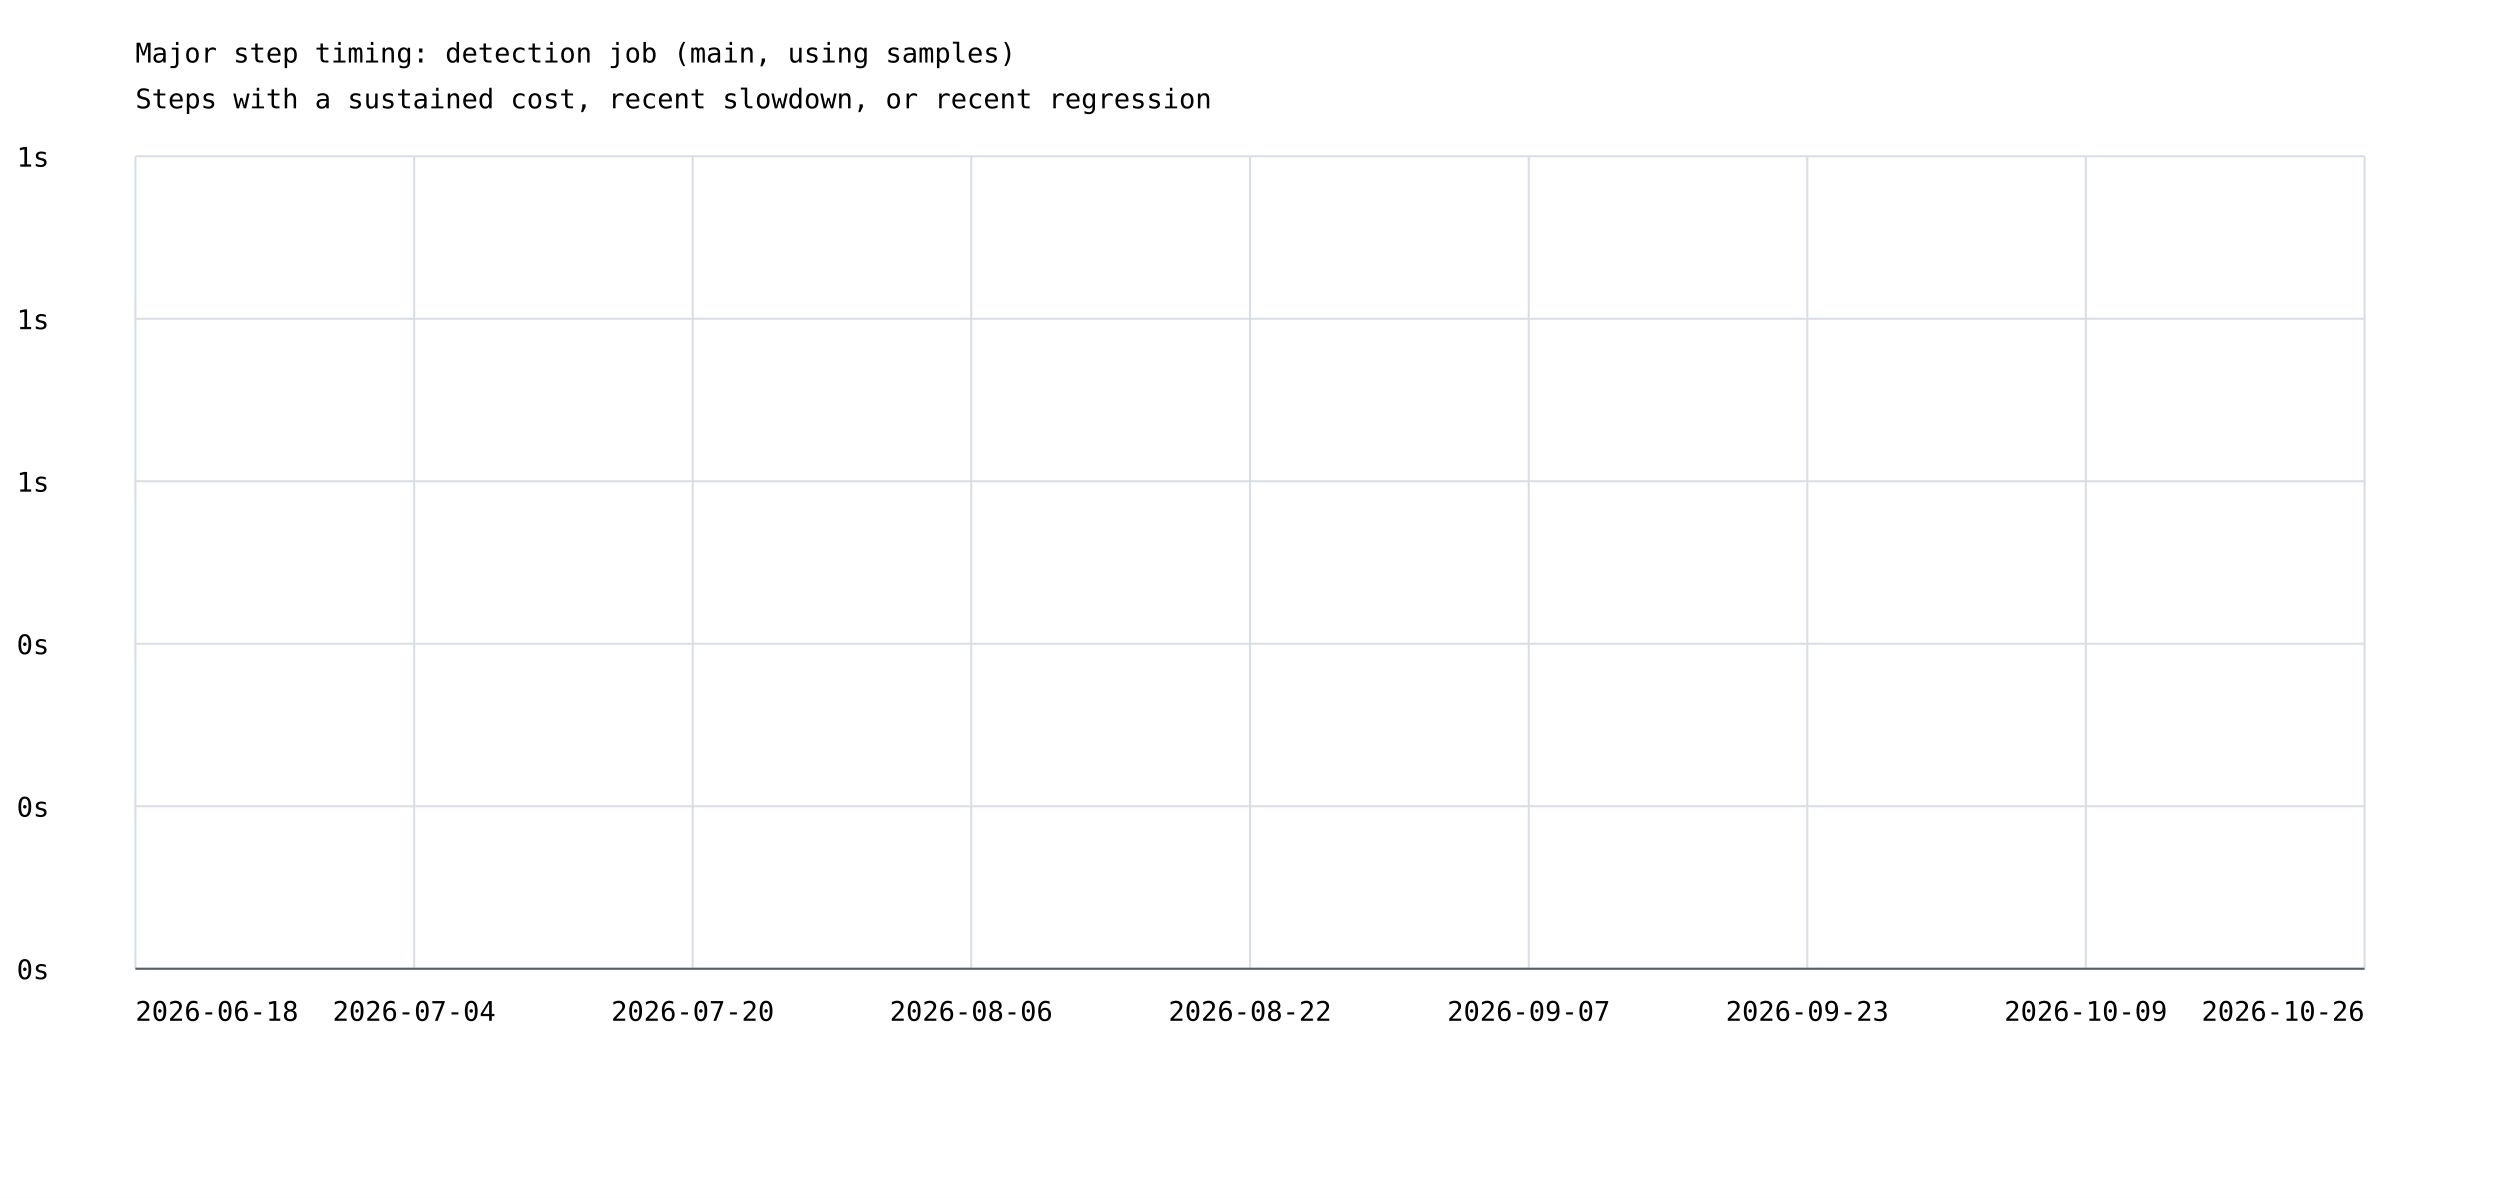
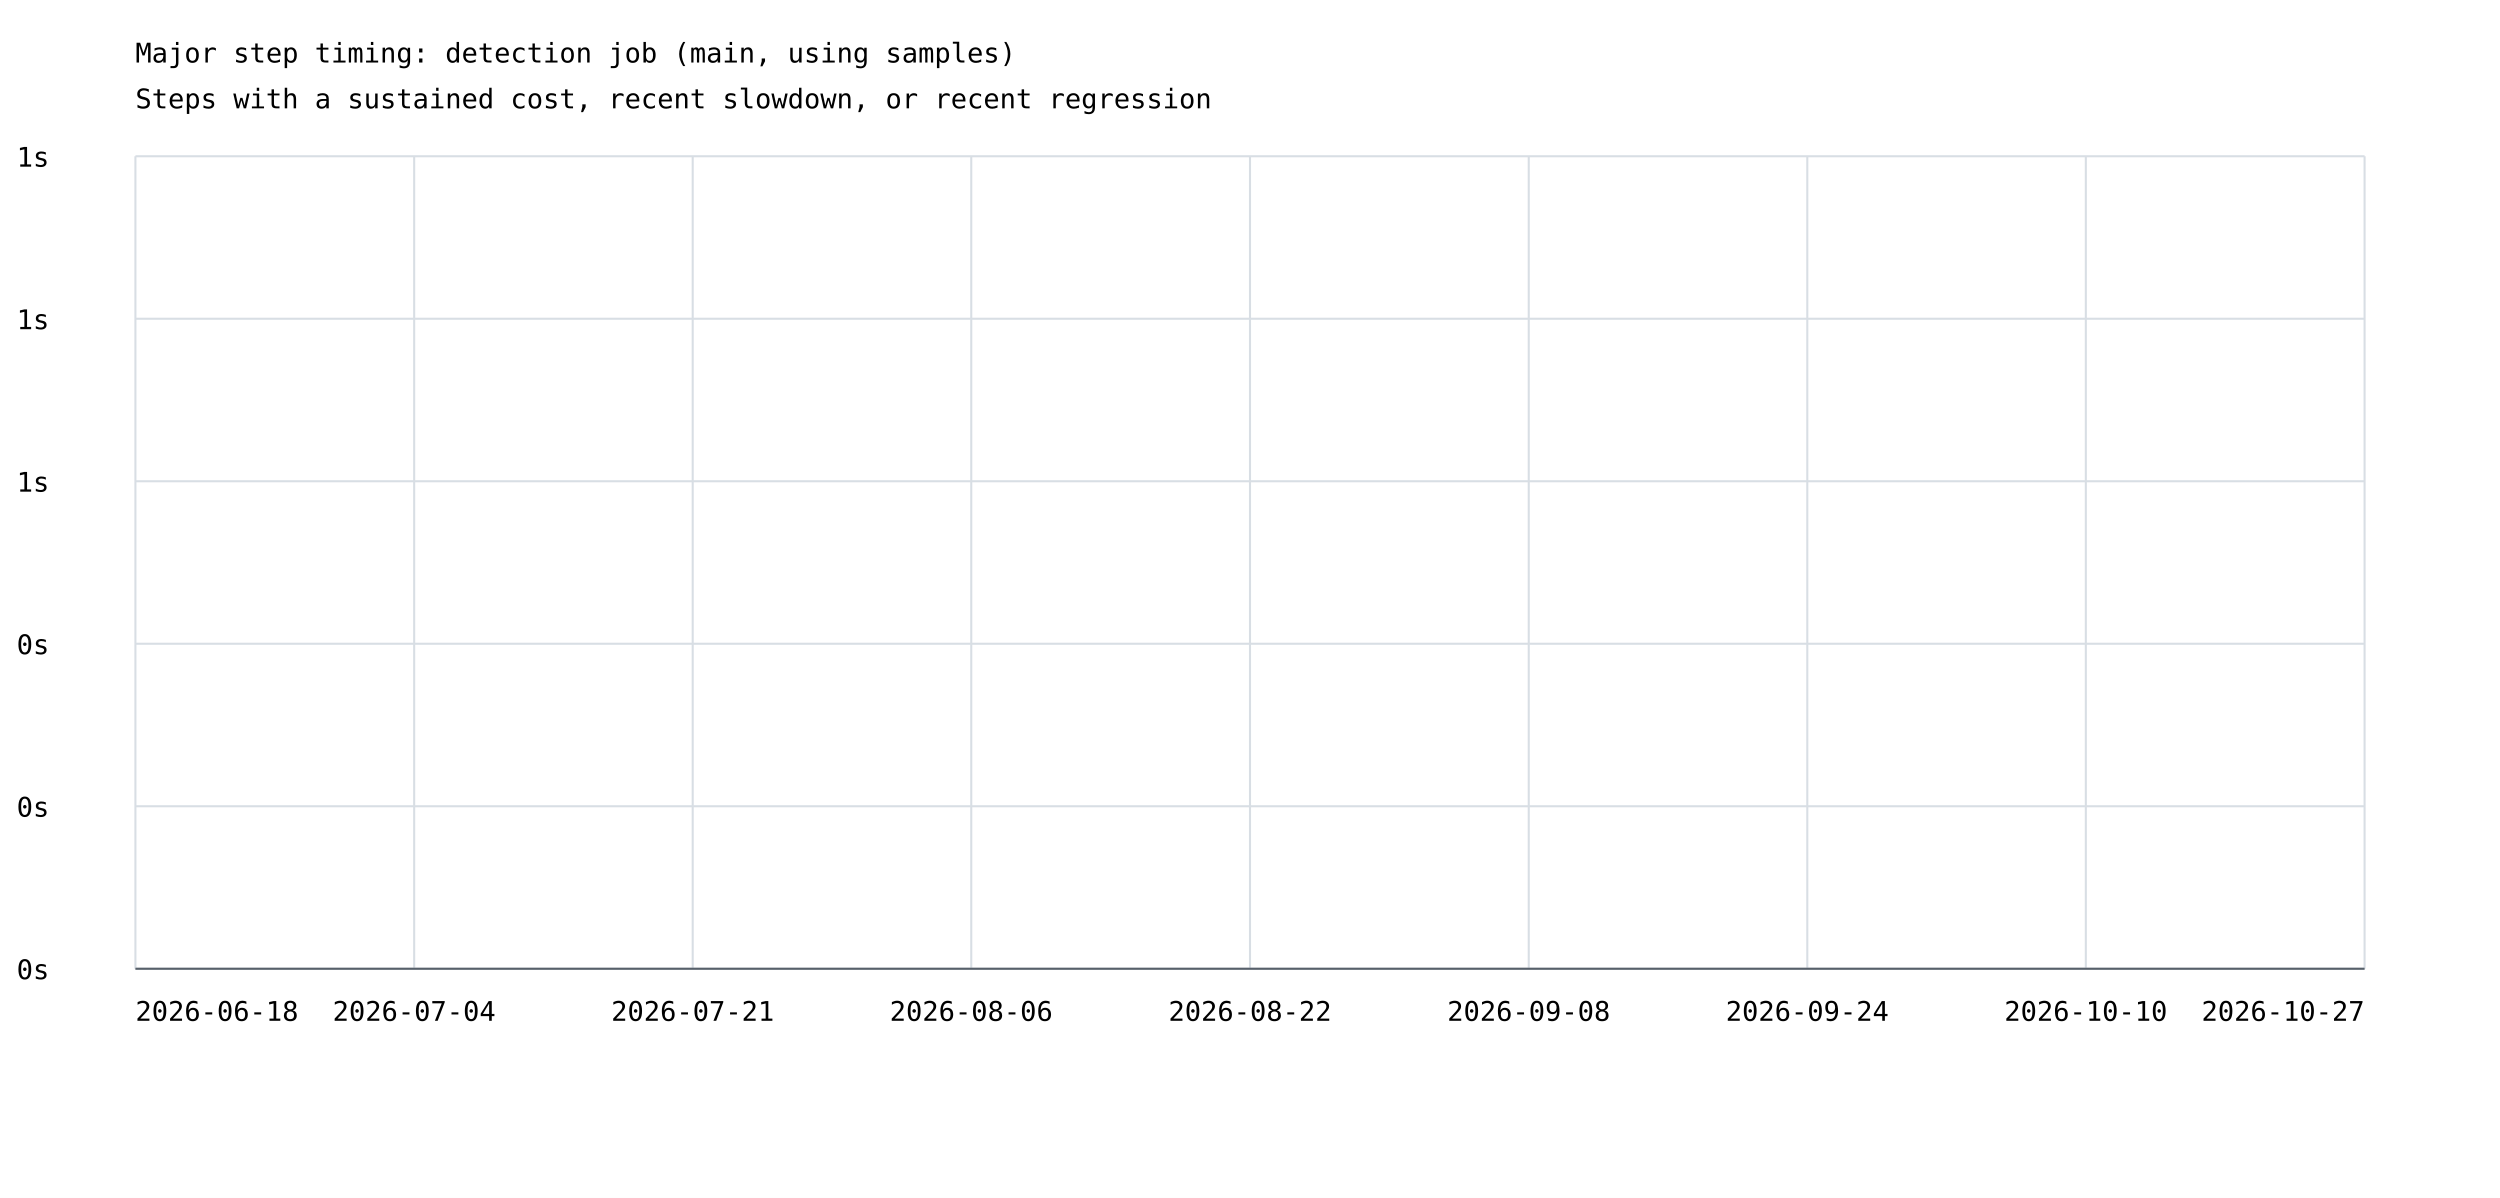
<svg xmlns="http://www.w3.org/2000/svg" width="1200" height="575" viewBox="0 0 1200 575">
  <rect width="100%" height="100%" fill="white" />
  <style>text{font-family:ui-monospace,monospace;font-size:13px}.axis{stroke:#57606a;stroke-width:1}.grid{stroke:#d8dee4;stroke-width:1}</style>
  <text x="65" y="30" font-size="20">Major step timing: detection job (main, using samples)</text>
  <text x="65" y="52">Steps with a sustained cost, recent slowdown, or recent regression</text>
  <line class="grid" x1="65" y1="465.0" x2="1135" y2="465.0" />
  <text x="8" y="470.0">0s</text>
  <line class="grid" x1="65" y1="387.0" x2="1135" y2="387.0" />
  <text x="8" y="392.0">0s</text>
  <line class="grid" x1="65" y1="309.0" x2="1135" y2="309.0" />
  <text x="8" y="314.0">0s</text>
  <line class="grid" x1="65" y1="231.0" x2="1135" y2="231.0" />
  <text x="8" y="236.0">1s</text>
  <line class="grid" x1="65" y1="153.0" x2="1135" y2="153.0" />
  <text x="8" y="158.0">1s</text>
  <line class="grid" x1="65" y1="75.0" x2="1135" y2="75.0" />
  <text x="8" y="80.0">1s</text>
  <line class="grid" x1="65.0" y1="75" x2="65.0" y2="465" />
  <line class="grid" x1="198.8" y1="75" x2="198.8" y2="465" />
  <line class="grid" x1="332.5" y1="75" x2="332.5" y2="465" />
  <line class="grid" x1="466.2" y1="75" x2="466.2" y2="465" />
  <line class="grid" x1="600.0" y1="75" x2="600.0" y2="465" />
  <line class="grid" x1="733.8" y1="75" x2="733.8" y2="465" />
  <line class="grid" x1="867.5" y1="75" x2="867.5" y2="465" />
  <line class="grid" x1="1001.2" y1="75" x2="1001.2" y2="465" />
  <line class="grid" x1="1135.0" y1="75" x2="1135.0" y2="465" />
  <text x="65.0" y="490" text-anchor="start">2026-06-18</text>
  <text x="198.8" y="490" text-anchor="middle">2026-07-04</text>
-   <text x="332.5" y="490" text-anchor="middle">2026-07-20</text>
+   <text x="332.5" y="490" text-anchor="middle">2026-07-21</text>
  <text x="466.2" y="490" text-anchor="middle">2026-08-06</text>
  <text x="600.0" y="490" text-anchor="middle">2026-08-22</text>
-   <text x="733.8" y="490" text-anchor="middle">2026-09-07</text>
-   <text x="867.5" y="490" text-anchor="middle">2026-09-23</text>
-   <text x="1001.2" y="490" text-anchor="middle">2026-10-09</text>
-   <text x="1135.0" y="490" text-anchor="end">2026-10-26</text>
+   <text x="733.8" y="490" text-anchor="middle">2026-09-08</text>
+   <text x="867.5" y="490" text-anchor="middle">2026-09-24</text>
+   <text x="1001.2" y="490" text-anchor="middle">2026-10-10</text>
+   <text x="1135.0" y="490" text-anchor="end">2026-10-27</text>
  <line class="axis" x1="65" y1="465" x2="1135" y2="465" />
</svg>
